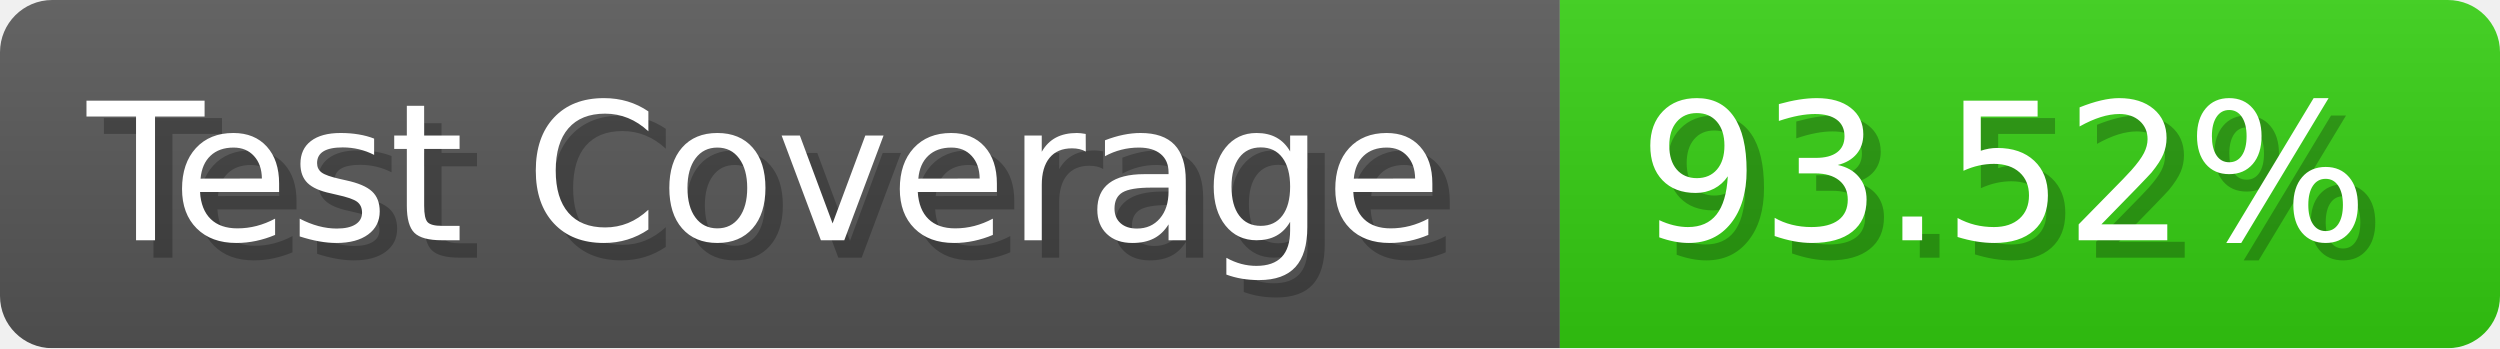
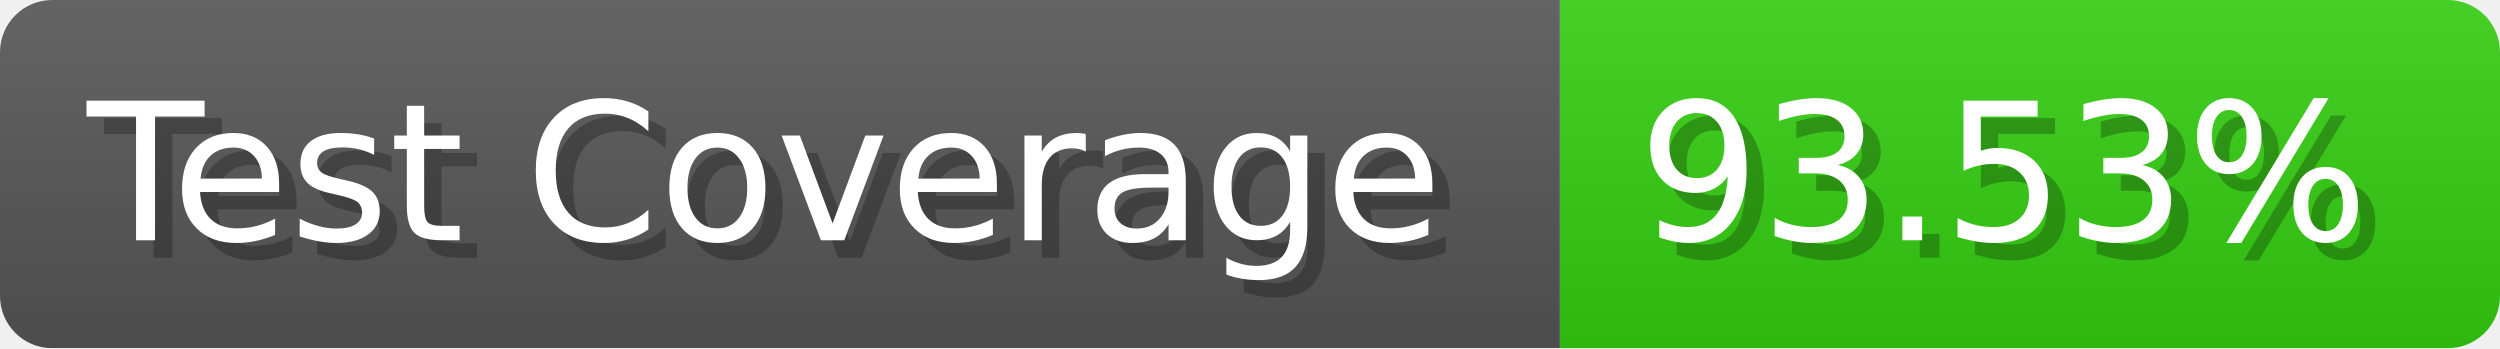
- <svg xmlns="http://www.w3.org/2000/svg" width="143.6" height="20" viewBox="0 0 1436 200" role="img" aria-label="Test Coverage: 93.52%">
+ <svg xmlns="http://www.w3.org/2000/svg" width="143.6" height="20" viewBox="0 0 1436 200" role="img" aria-label="Test Coverage: 93.53%">
  <linearGradient id="a" x2="0" y2="100%">
    <stop offset="0" stop-opacity=".1" stop-color="#EEE" />
    <stop offset="1" stop-opacity=".1" />
  </linearGradient>
  <mask id="m">
    <rect width="1436" height="200" rx="30" fill="#FFF" />
  </mask>
  <g mask="url(#m)">
    <rect width="896" height="200" fill="#555" />
    <rect width="540" height="200" fill="#3C1" x="896" />
    <rect width="1436" height="200" fill="url(#a)" />
  </g>
  <g aria-hidden="true" fill="#fff" text-anchor="start" font-family="Verdana,DejaVu Sans,sans-serif" font-size="110">
    <text x="60" y="148" textLength="796" fill="#000" opacity="0.25">Test Coverage</text>
    <text x="50" y="138" textLength="796">Test Coverage</text>
-     <text x="951" y="148" textLength="440" fill="#000" opacity="0.25">93.52%</text>
-     <text x="941" y="138" textLength="440">93.52%</text>
+     <text x="951" y="148" textLength="440" fill="#000" opacity="0.25">93.53%</text>
+     <text x="941" y="138" textLength="440">93.53%</text>
  </g>
</svg>
